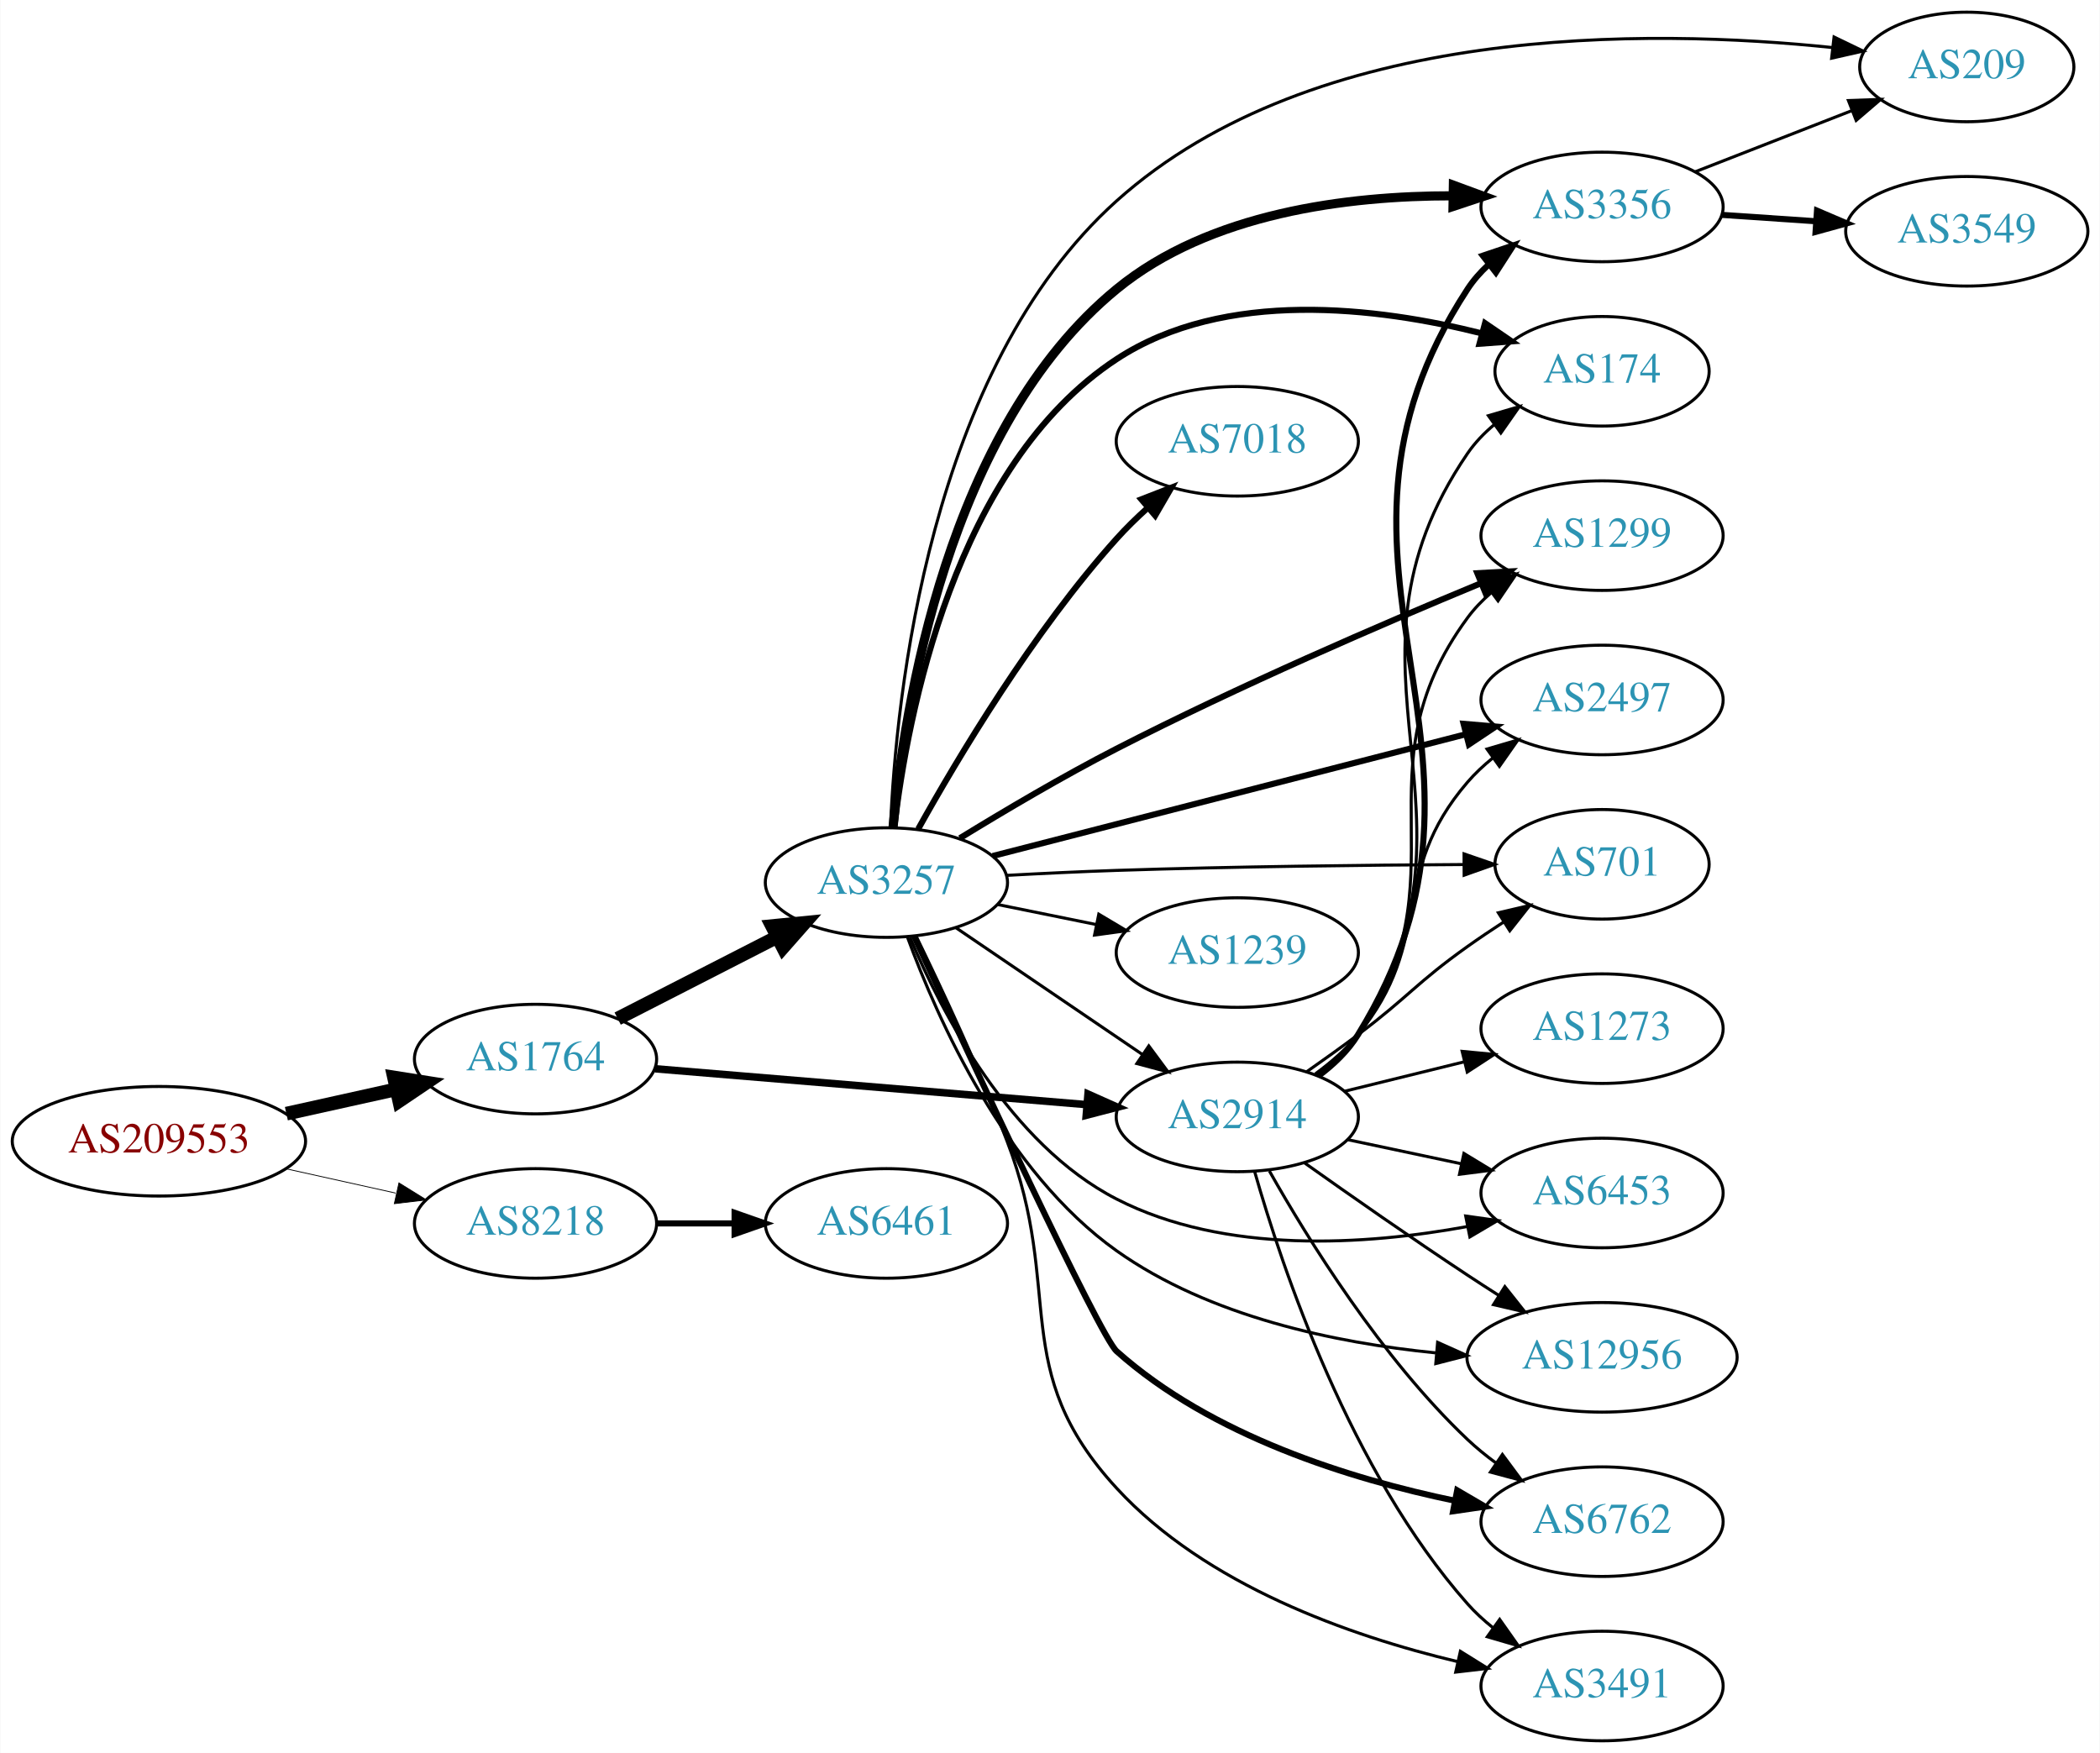
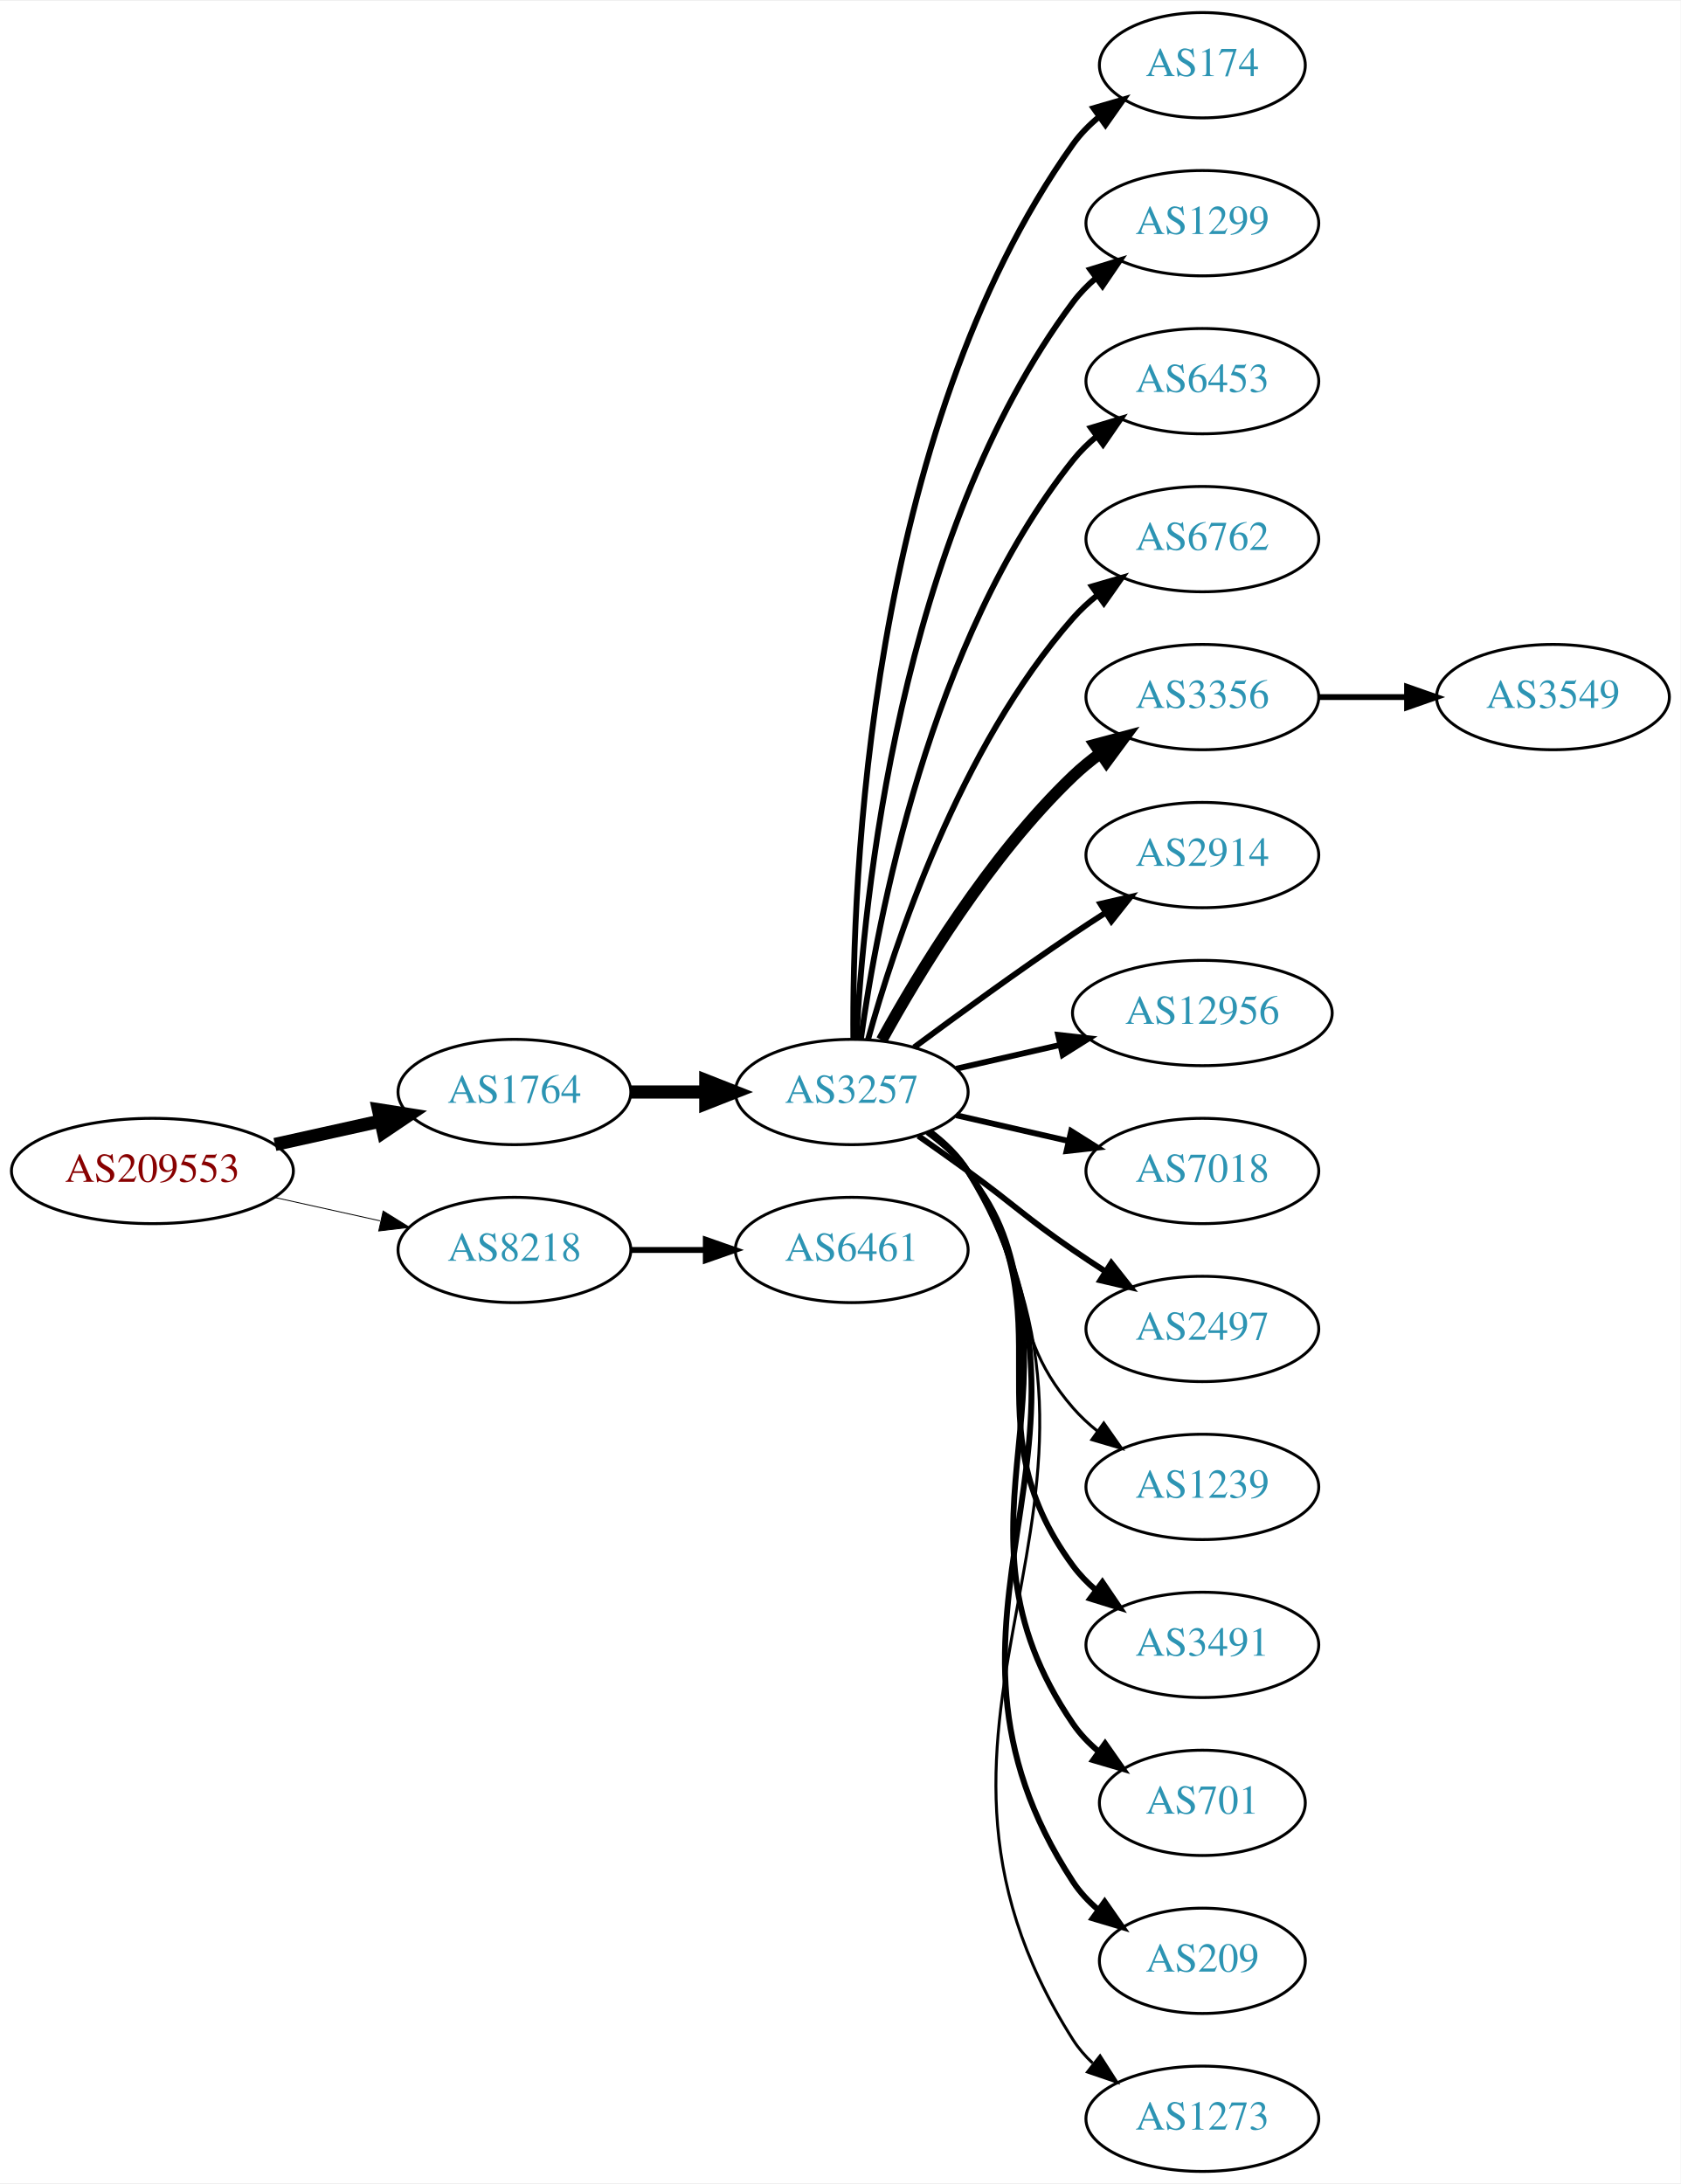
- <svg xmlns="http://www.w3.org/2000/svg" xmlns:xlink="http://www.w3.org/1999/xlink" width="690pt" height="576pt" viewBox="0.00 0.00 689.76 576.00">
-   <g id="graph0" class="graph" transform="scale(1 1) rotate(0) translate(4 572)">
-     <polygon fill="white" stroke="none" points="-4,4 -4,-572 685.755,-572 685.755,4 -4,4" />
+ <svg xmlns="http://www.w3.org/2000/svg" xmlns:xlink="http://www.w3.org/1999/xlink" width="574pt" height="746pt" viewBox="0.00 0.00 574.46 746.00">
+   <g id="graph0" class="graph" transform="scale(1 1) rotate(0) translate(4 742)">
+     <polygon fill="white" stroke="none" points="-4,4 -4,-742 570.463,-742 570.463,4 -4,4" />
    <g id="node1" class="node">
      <g id="a_node1">
        <a xlink:href="/asn/209553" xlink:title="AS209553 ~ JAGGAER Austria GmbH [AT]">
-           <ellipse fill="#ffffff" stroke="black" cx="48.096" cy="-197" rx="48.192" ry="18" />
-           <text text-anchor="middle" x="48.096" y="-193.3" font-family="Times,serif" font-size="14.00" fill="#880000">AS209553</text>
+           <ellipse fill="#ffffff" stroke="black" cx="48.096" cy="-342" rx="48.192" ry="18" />
+           <text text-anchor="middle" x="48.096" y="-338.3" font-family="Times,serif" font-size="14.00" fill="#880000">AS209553</text>
        </a>
      </g>
    </g>
    <g id="node2" class="node">
      <g id="a_node2">
        <a xlink:href="/asn/1764" xlink:title="AS1764 ~ NEXTLAYER-AS [AT]">
-           <ellipse fill="#ffffff" stroke="black" cx="171.838" cy="-224" rx="39.794" ry="18" />
-           <text text-anchor="middle" x="171.838" y="-220.3" font-family="Times,serif" font-size="14.00" fill="#2c94b3">AS1764</text>
+           <ellipse fill="#ffffff" stroke="black" cx="171.838" cy="-369" rx="39.794" ry="18" />
+           <text text-anchor="middle" x="171.838" y="-365.3" font-family="Times,serif" font-size="14.00" fill="#2c94b3">AS1764</text>
        </a>
      </g>
    </g>
    <g id="edge1" class="edge">
-       <path fill="none" stroke="black" stroke-width="4.5" d="M89.973,-206.066C101.513,-208.625 114.132,-211.424 125.896,-214.033" />
-       <polygon fill="black" stroke="black" stroke-width="4.5" points="125.351,-217.945 135.967,-216.266 127.057,-210.257 125.351,-217.945" />
+       <path fill="none" stroke="black" stroke-width="4.5" d="M89.973,-351.066C101.513,-353.625 114.132,-356.424 125.896,-359.033" />
+       <polygon fill="black" stroke="black" stroke-width="4.5" points="125.351,-362.945 135.967,-361.266 127.057,-355.257 125.351,-362.945" />
    </g>
    <g id="node3" class="node">
      <g id="a_node3">
        <a xlink:href="/asn/8218" xlink:title="AS8218 ~ legacy Neotelecoms [FR]">
-           <ellipse fill="#ffffff" stroke="black" cx="171.838" cy="-170" rx="39.794" ry="18" />
-           <text text-anchor="middle" x="171.838" y="-166.3" font-family="Times,serif" font-size="14.00" fill="#2c94b3">AS8218</text>
+           <ellipse fill="#ffffff" stroke="black" cx="171.838" cy="-315" rx="39.794" ry="18" />
+           <text text-anchor="middle" x="171.838" y="-311.3" font-family="Times,serif" font-size="14.00" fill="#2c94b3">AS8218</text>
        </a>
      </g>
    </g>
    <g id="edge2" class="edge">
-       <path fill="none" stroke="black" stroke-width="0.265" d="M89.973,-187.934C101.513,-185.375 114.132,-182.576 125.896,-179.967" />
-       <polygon fill="black" stroke="black" stroke-width="0.265" points="126.962,-183.316 135.967,-177.734 125.446,-176.482 126.962,-183.316" />
+       <path fill="none" stroke="black" stroke-width="0.3" d="M89.973,-332.934C101.513,-330.375 114.132,-327.576 125.896,-324.967" />
+       <polygon fill="black" stroke="black" stroke-width="0.3" points="126.962,-328.316 135.967,-322.734 125.446,-321.482 126.962,-328.316" />
    </g>
    <g id="node4" class="node">
      <g id="a_node4">
        <a xlink:href="/asn/3257" xlink:title="AS3257 ~ GTT [DE]">
-           <ellipse fill="#ffffff" stroke="black" cx="287.131" cy="-282" rx="39.794" ry="18" />
-           <text text-anchor="middle" x="287.131" y="-278.3" font-family="Times,serif" font-size="14.00" fill="#2c94b3">AS3257</text>
+           <ellipse fill="#ffffff" stroke="black" cx="287.131" cy="-369" rx="39.794" ry="18" />
+           <text text-anchor="middle" x="287.131" y="-365.3" font-family="Times,serif" font-size="14.00" fill="#2c94b3">AS3257</text>
        </a>
      </g>
    </g>
    <g id="edge3" class="edge">
-       <path fill="none" stroke="black" stroke-width="4.5" d="M198.83,-237.306C214.374,-245.264 234.324,-255.478 251.229,-264.132" />
-       <polygon fill="black" stroke="black" stroke-width="4.5" points="249.564,-267.703 260.26,-268.756 253.153,-260.694 249.564,-267.703" />
+       <path fill="none" stroke="black" stroke-width="4.5" d="M211.51,-369C219.713,-369 228.477,-369 237.009,-369" />
+       <polygon fill="black" stroke="black" stroke-width="4.5" points="237.248,-372.938 247.248,-369 237.248,-365.063 237.248,-372.938" />
+     </g>
+     <g id="node20" class="node">
+       <g id="a_node20">
+         <a xlink:href="/asn/6461" xlink:title="AS6461 ~ ZAYO-6461 [US]">
+           <ellipse fill="#ffffff" stroke="black" cx="287.131" cy="-315" rx="39.794" ry="18" />
+           <text text-anchor="middle" x="287.131" y="-311.3" font-family="Times,serif" font-size="14.00" fill="#2c94b3">AS6461</text>
+         </a>
+       </g>
+     </g>
+     <g id="edge19" class="edge">
+       <path fill="none" stroke="black" stroke-width="2" d="M211.51,-315C219.713,-315 228.477,-315 237.009,-315" />
+       <polygon fill="black" stroke="black" stroke-width="2" points="237.248,-318.5 247.248,-315 237.248,-311.5 237.248,-318.5" />
    </g>
    <g id="node5" class="node">
      <g id="a_node5">
-         <a xlink:href="/asn/2914" xlink:title="AS2914 ~ NTT America, Inc. [US]">
-           <ellipse fill="#ffffff" stroke="black" cx="402.424" cy="-205" rx="39.794" ry="18" />
-           <text text-anchor="middle" x="402.424" y="-201.3" font-family="Times,serif" font-size="14.00" fill="#2c94b3">AS2914</text>
+         <a xlink:href="/asn/174" xlink:title="AS174 ~ Cogent Communications [US]">
+           <ellipse fill="#ffffff" stroke="black" cx="406.973" cy="-720" rx="35.194" ry="18" />
+           <text text-anchor="middle" x="406.973" y="-716.3" font-family="Times,serif" font-size="14.00" fill="#2c94b3">AS174</text>
        </a>
      </g>
    </g>
    <g id="edge4" class="edge">
-       <path fill="none" stroke="black" stroke-width="2.455" d="M211.098,-220.82C250.08,-217.58 310.657,-212.545 352.968,-209.028" />
-       <polygon fill="black" stroke="black" stroke-width="2.455" points="353.363,-212.507 363.039,-208.191 352.783,-205.531 353.363,-212.507" />
-     </g>
-     <g id="node19" class="node">
-       <g id="a_node19">
-         <a xlink:href="/asn/6461" xlink:title="AS6461 ~ ZAYO-6461 [US]">
-           <ellipse fill="#ffffff" stroke="black" cx="287.131" cy="-170" rx="39.794" ry="18" />
-           <text text-anchor="middle" x="287.131" y="-166.3" font-family="Times,serif" font-size="14.00" fill="#2c94b3">AS6461</text>
-         </a>
-       </g>
-     </g>
-     <g id="edge20" class="edge">
-       <path fill="none" stroke="black" stroke-width="2" d="M211.51,-170C219.713,-170 228.477,-170 237.009,-170" />
-       <polygon fill="black" stroke="black" stroke-width="2" points="237.248,-173.5 247.248,-170 237.248,-166.5 237.248,-173.5" />
-     </g>
-     <g id="edge8" class="edge">
-       <path fill="none" stroke="black" d="M309.975,-267.154C327.372,-255.33 351.92,-238.646 371.202,-225.54" />
-       <polygon fill="black" stroke="black" points="373.344,-228.317 379.647,-219.801 369.409,-222.527 373.344,-228.317" />
+       <path fill="none" stroke="black" stroke-width="2" d="M287.68,-387.063C287.26,-439.503 292.414,-594.293 362.777,-693 365.261,-696.484 368.348,-699.615 371.722,-702.402" />
+       <polygon fill="black" stroke="black" stroke-width="2" points="369.794,-705.326 379.967,-708.287 373.861,-699.629 369.794,-705.326" />
    </g>
    <g id="node6" class="node">
      <g id="a_node6">
-         <a xlink:href="/asn/7018" xlink:title="AS7018 ~ AT&amp;T Services, Inc. [US]">
-           <ellipse fill="#ffffff" stroke="black" cx="402.424" cy="-427" rx="39.794" ry="18" />
-           <text text-anchor="middle" x="402.424" y="-423.3" font-family="Times,serif" font-size="14.00" fill="#2c94b3">AS7018</text>
+         <a xlink:href="/asn/1299" xlink:title="AS1299 ~ Telia Carrier [EU]">
+           <ellipse fill="#ffffff" stroke="black" cx="406.973" cy="-666" rx="39.794" ry="18" />
+           <text text-anchor="middle" x="406.973" y="-662.3" font-family="Times,serif" font-size="14.00" fill="#2c94b3">AS1299</text>
        </a>
      </g>
    </g>
    <g id="edge5" class="edge">
-       <path fill="none" stroke="black" stroke-width="2" d="M297.566,-299.583C310.502,-322.818 335.293,-364.38 362.777,-395 365.872,-398.448 369.349,-401.844 372.916,-405.062" />
-       <polygon fill="black" stroke="black" stroke-width="2" points="370.881,-407.927 380.755,-411.771 375.433,-402.609 370.881,-407.927" />
+       <path fill="none" stroke="black" stroke-width="2" d="M288.723,-387.023C291.099,-433.412 303.017,-558.893 362.777,-639 365.025,-642.013 367.717,-644.769 370.643,-647.272" />
+       <polygon fill="black" stroke="black" stroke-width="2" points="368.674,-650.169 378.795,-653.303 372.838,-644.542 368.674,-650.169" />
    </g>
    <g id="node7" class="node">
      <g id="a_node7">
-         <a xlink:href="/asn/3356" xlink:title="AS3356 ~ Level 3 Parent, LLC [US]">
-           <ellipse fill="#ffffff" stroke="black" cx="522.266" cy="-504" rx="39.794" ry="18" />
-           <text text-anchor="middle" x="522.266" y="-500.3" font-family="Times,serif" font-size="14.00" fill="#2c94b3">AS3356</text>
+         <a xlink:href="/asn/6453" xlink:title="AS6453 ~ TATA COMMUNICATIONS (AMERICA) INC [US]">
+           <ellipse fill="#ffffff" stroke="black" cx="406.973" cy="-612" rx="39.794" ry="18" />
+           <text text-anchor="middle" x="406.973" y="-608.3" font-family="Times,serif" font-size="14.00" fill="#2c94b3">AS6453</text>
        </a>
      </g>
    </g>
    <g id="edge6" class="edge">
-       <path fill="none" stroke="black" stroke-width="3" d="M289.317,-300.187C292.906,-339.26 307.143,-431.366 362.777,-477 393.385,-502.106 438.724,-507.681 473.077,-507.66" />
-       <polygon fill="black" stroke="black" stroke-width="3" points="473.417,-511.155 483.357,-507.489 473.3,-504.156 473.417,-511.155" />
+       <path fill="none" stroke="black" stroke-width="2" d="M290.27,-387.17C295.77,-426.974 313.596,-523.233 362.777,-585 365.119,-587.94 367.873,-590.649 370.839,-593.121" />
+       <polygon fill="black" stroke="black" stroke-width="2" points="368.904,-596.042 379.045,-599.11 373.031,-590.388 368.904,-596.042" />
    </g>
    <g id="node8" class="node">
      <g id="a_node8">
-         <a xlink:href="/asn/174" xlink:title="AS174 ~ Cogent Communications [US]">
-           <ellipse fill="#ffffff" stroke="black" cx="522.266" cy="-450" rx="35.194" ry="18" />
-           <text text-anchor="middle" x="522.266" y="-446.3" font-family="Times,serif" font-size="14.00" fill="#2c94b3">AS174</text>
+         <a xlink:href="/asn/6762" xlink:title="AS6762 ~ TELECOM ITALIA SPARKLE S.p.A. [IT]">
+           <ellipse fill="#ffffff" stroke="black" cx="406.973" cy="-558" rx="39.794" ry="18" />
+           <text text-anchor="middle" x="406.973" y="-554.3" font-family="Times,serif" font-size="14.00" fill="#2c94b3">AS6762</text>
        </a>
      </g>
    </g>
    <g id="edge7" class="edge">
-       <path fill="none" stroke="black" stroke-width="2" d="M289.719,-300.148C294.016,-336.77 309.433,-418.999 362.777,-454 398.28,-477.294 448.549,-471.06 482.895,-462.428" />
-       <polygon fill="black" stroke="black" stroke-width="2" points="483.822,-465.803 492.571,-459.827 482.005,-459.043 483.822,-465.803" />
+       <path fill="none" stroke="black" stroke-width="2" d="M292.704,-386.946C301.61,-418.995 323.894,-486.842 362.777,-531 365.261,-533.821 368.111,-536.449 371.137,-538.871" />
+       <polygon fill="black" stroke="black" stroke-width="2" points="369.254,-541.828 379.426,-544.791 373.322,-536.131 369.254,-541.828" />
    </g>
    <g id="node9" class="node">
      <g id="a_node9">
-         <a xlink:href="/asn/1299" xlink:title="AS1299 ~ Telia Carrier [EU]">
-           <ellipse fill="#ffffff" stroke="black" cx="522.266" cy="-396" rx="39.794" ry="18" />
-           <text text-anchor="middle" x="522.266" y="-392.3" font-family="Times,serif" font-size="14.00" fill="#2c94b3">AS1299</text>
-         </a>
-       </g>
-     </g>
-     <g id="edge9" class="edge">
-       <path fill="none" stroke="black" stroke-width="2" d="M311.271,-296.586C325.818,-305.517 345.112,-316.932 362.777,-326 402.67,-346.479 449.847,-366.845 482.296,-380.284" />
-       <polygon fill="black" stroke="black" stroke-width="2" points="481.29,-383.655 491.869,-384.225 483.955,-377.182 481.29,-383.655" />
+         <a xlink:href="/asn/3356" xlink:title="AS3356 ~ Level 3 Parent, LLC [US]">
+           <ellipse fill="#ffffff" stroke="black" cx="406.973" cy="-504" rx="39.794" ry="18" />
+           <text text-anchor="middle" x="406.973" y="-500.3" font-family="Times,serif" font-size="14.00" fill="#2c94b3">AS3356</text>
+         </a>
+       </g>
+     </g>
+     <g id="edge8" class="edge">
+       <path fill="none" stroke="black" stroke-width="4" d="M297.372,-386.713C309.918,-409.561 334.095,-449.611 362.777,-477 365.646,-479.739 368.834,-482.347 372.144,-484.785" />
+       <polygon fill="black" stroke="black" stroke-width="4" points="370.267,-487.742 380.503,-490.477 374.207,-481.956 370.267,-487.742" />
    </g>
    <g id="node10" class="node">
      <g id="a_node10">
-         <a xlink:href="/asn/2497" xlink:title="AS2497 ~ Internet Initiative Japan Inc. [JP]">
-           <ellipse fill="#ffffff" stroke="black" cx="522.266" cy="-342" rx="39.794" ry="18" />
-           <text text-anchor="middle" x="522.266" y="-338.3" font-family="Times,serif" font-size="14.00" fill="#2c94b3">AS2497</text>
-         </a>
-       </g>
-     </g>
-     <g id="edge10" class="edge">
-       <path fill="none" stroke="black" stroke-width="2" d="M322.031,-290.725C363.124,-301.3 432.456,-319.144 477.536,-330.746" />
-       <polygon fill="black" stroke="black" stroke-width="2" points="476.769,-334.162 487.326,-333.265 478.514,-327.383 476.769,-334.162" />
+         <a xlink:href="/asn/2914" xlink:title="AS2914 ~ NTT America, Inc. [US]">
+           <ellipse fill="#ffffff" stroke="black" cx="406.973" cy="-450" rx="39.794" ry="18" />
+           <text text-anchor="middle" x="406.973" y="-446.3" font-family="Times,serif" font-size="14.00" fill="#2c94b3">AS2914</text>
+         </a>
+       </g>
+     </g>
+     <g id="edge9" class="edge">
+       <path fill="none" stroke="black" stroke-width="2" d="M308.461,-384.277C323.324,-395.304 344.068,-410.407 362.777,-423 366.326,-425.389 370.077,-427.839 373.825,-430.242" />
+       <polygon fill="black" stroke="black" stroke-width="2" points="372.151,-433.325 382.474,-435.712 375.893,-427.409 372.151,-433.325" />
    </g>
    <g id="node11" class="node">
      <g id="a_node11">
-         <a xlink:href="/asn/701" xlink:title="AS701 ~ UUNET [US]">
-           <ellipse fill="#ffffff" stroke="black" cx="522.266" cy="-288" rx="35.194" ry="18" />
-           <text text-anchor="middle" x="522.266" y="-284.3" font-family="Times,serif" font-size="14.00" fill="#2c94b3">AS701</text>
-         </a>
-       </g>
-     </g>
-     <g id="edge11" class="edge">
-       <path fill="none" stroke="black" d="M326.476,-284.356C338.13,-284.991 350.974,-285.609 362.777,-286 401.2,-287.271 444.888,-287.751 476.65,-287.924" />
-       <polygon fill="black" stroke="black" points="476.924,-291.425 486.94,-287.972 476.956,-284.425 476.924,-291.425" />
+         <a xlink:href="/asn/12956" xlink:title="AS12956 ~ TELXIUS [ES]">
+           <ellipse fill="#ffffff" stroke="black" cx="406.973" cy="-396" rx="44.393" ry="18" />
+           <text text-anchor="middle" x="406.973" y="-392.3" font-family="Times,serif" font-size="14.00" fill="#2c94b3">AS12956</text>
+         </a>
+       </g>
+     </g>
+     <g id="edge10" class="edge">
+       <path fill="none" stroke="black" stroke-width="2" d="M322.85,-376.955C333.989,-379.507 346.524,-382.379 358.417,-385.104" />
+       <polygon fill="black" stroke="black" stroke-width="2" points="357.682,-388.526 368.211,-387.348 359.246,-381.703 357.682,-388.526" />
    </g>
    <g id="node12" class="node">
      <g id="a_node12">
-         <a xlink:href="/asn/6762" xlink:title="AS6762 ~ TELECOM ITALIA SPARKLE S.p.A. [IT]">
-           <ellipse fill="#ffffff" stroke="black" cx="522.266" cy="-72" rx="39.794" ry="18" />
-           <text text-anchor="middle" x="522.266" y="-68.3" font-family="Times,serif" font-size="14.00" fill="#2c94b3">AS6762</text>
-         </a>
-       </g>
-     </g>
-     <g id="edge12" class="edge">
-       <path fill="none" stroke="black" stroke-width="2" d="M296.216,-264.418C314.369,-225.074 357.212,-132.976 362.777,-128 393.864,-100.205 439.627,-85.992 473.996,-78.858" />
-       <polygon fill="black" stroke="black" stroke-width="2" points="474.669,-82.293 483.816,-76.946 473.331,-75.422 474.669,-82.293" />
+         <a xlink:href="/asn/7018" xlink:title="AS7018 ~ AT&amp;T Services, Inc. [US]">
+           <ellipse fill="#ffffff" stroke="black" cx="406.973" cy="-342" rx="39.794" ry="18" />
+           <text text-anchor="middle" x="406.973" y="-338.3" font-family="Times,serif" font-size="14.00" fill="#2c94b3">AS7018</text>
+         </a>
+       </g>
+     </g>
+     <g id="edge11" class="edge">
+       <path fill="none" stroke="black" stroke-width="2" d="M322.85,-361.045C334.85,-358.296 348.471,-355.175 361.164,-352.267" />
+       <polygon fill="black" stroke="black" stroke-width="2" points="362.129,-355.636 371.095,-349.991 360.566,-348.813 362.129,-355.636" />
    </g>
    <g id="node13" class="node">
      <g id="a_node13">
-         <a xlink:href="/asn/3491" xlink:title="AS3491 ~ PCCW Global, Inc. [US]">
-           <ellipse fill="#ffffff" stroke="black" cx="522.266" cy="-18" rx="39.794" ry="18" />
-           <text text-anchor="middle" x="522.266" y="-14.3" font-family="Times,serif" font-size="14.00" fill="#2c94b3">AS3491</text>
-         </a>
-       </g>
-     </g>
-     <g id="edge13" class="edge">
-       <path fill="none" stroke="black" d="M296.91,-264.357C305.192,-247.348 317.662,-220.762 326.777,-197 345.808,-147.392 326.804,-122.103 362.777,-83 392.099,-51.127 439.347,-34.483 474.638,-26.055" />
-       <polygon fill="black" stroke="black" points="475.721,-29.399 484.711,-23.793 474.187,-22.569 475.721,-29.399" />
+         <a xlink:href="/asn/2497" xlink:title="AS2497 ~ Internet Initiative Japan Inc. [JP]">
+           <ellipse fill="#ffffff" stroke="black" cx="406.973" cy="-288" rx="39.794" ry="18" />
+           <text text-anchor="middle" x="406.973" y="-284.3" font-family="Times,serif" font-size="14.00" fill="#2c94b3">AS2497</text>
+         </a>
+       </g>
+     </g>
+     <g id="edge12" class="edge">
+       <path fill="none" stroke="black" stroke-width="2" d="M309.888,-353.991C315.422,-350.121 321.341,-345.936 326.777,-342 342.977,-330.271 346.283,-326.311 362.777,-315 366.306,-312.581 370.043,-310.111 373.784,-307.698" />
+       <polygon fill="black" stroke="black" stroke-width="2" points="375.856,-310.528 382.425,-302.216 372.106,-304.618 375.856,-310.528" />
    </g>
    <g id="node14" class="node">
      <g id="a_node14">
        <a xlink:href="/asn/1239" xlink:title="AS1239 ~ Sprint [US]">
-           <ellipse fill="#ffffff" stroke="black" cx="402.424" cy="-259" rx="39.794" ry="18" />
-           <text text-anchor="middle" x="402.424" y="-255.3" font-family="Times,serif" font-size="14.00" fill="#2c94b3">AS1239</text>
-         </a>
-       </g>
-     </g>
-     <g id="edge14" class="edge">
-       <path fill="none" stroke="black" d="M323.667,-274.786C333.895,-272.709 345.196,-270.415 355.939,-268.234" />
-       <polygon fill="black" stroke="black" points="356.91,-271.608 366.014,-266.189 355.518,-264.748 356.91,-271.608" />
+           <ellipse fill="#ffffff" stroke="black" cx="406.973" cy="-234" rx="39.794" ry="18" />
+           <text text-anchor="middle" x="406.973" y="-230.3" font-family="Times,serif" font-size="14.00" fill="#2c94b3">AS1239</text>
+         </a>
+       </g>
+     </g>
+     <g id="edge13" class="edge">
+       <path fill="none" stroke="black" d="M312.712,-354.844C317.806,-351.128 322.82,-346.799 326.777,-342 351.842,-311.606 336.943,-290.742 362.777,-261 365.242,-258.162 368.079,-255.523 371.097,-253.094" />
+       <polygon fill="black" stroke="black" points="373.283,-255.833 379.375,-247.164 369.207,-250.142 373.283,-255.833" />
    </g>
    <g id="node15" class="node">
      <g id="a_node15">
-         <a xlink:href="/asn/209" xlink:title="AS209 ~ CenturyLink Communications, LLC [US]">
-           <ellipse fill="#ffffff" stroke="black" cx="642.109" cy="-550" rx="35.194" ry="18" />
-           <text text-anchor="middle" x="642.109" y="-546.3" font-family="Times,serif" font-size="14.00" fill="#2c94b3">AS209</text>
-         </a>
-       </g>
-     </g>
-     <g id="edge15" class="edge">
-       <path fill="none" stroke="black" d="M288.454,-299.997C290.248,-342.671 300.996,-450.563 362.777,-506 427.832,-564.374 537.65,-562.7 598.064,-556.362" />
-       <polygon fill="black" stroke="black" points="598.496,-559.835 608.035,-555.225 597.703,-552.88 598.496,-559.835" />
+         <a xlink:href="/asn/3491" xlink:title="AS3491 ~ PCCW Global, Inc. [US]">
+           <ellipse fill="#ffffff" stroke="black" cx="406.973" cy="-180" rx="39.794" ry="18" />
+           <text text-anchor="middle" x="406.973" y="-176.3" font-family="Times,serif" font-size="14.00" fill="#2c94b3">AS3491</text>
+         </a>
+       </g>
+     </g>
+     <g id="edge14" class="edge">
+       <path fill="none" stroke="black" stroke-width="2" d="M313.29,-355.284C318.355,-351.545 323.21,-347.096 326.777,-342 362.391,-291.131 325.874,-256.941 362.777,-207 365.011,-203.977 367.694,-201.214 370.615,-198.707" />
+       <polygon fill="black" stroke="black" stroke-width="2" points="372.81,-201.437 378.758,-192.669 368.64,-195.814 372.81,-201.437" />
    </g>
    <g id="node16" class="node">
      <g id="a_node16">
-         <a xlink:href="/asn/6453" xlink:title="AS6453 ~ TATA COMMUNICATIONS (AMERICA) INC [US]">
-           <ellipse fill="#ffffff" stroke="black" cx="522.266" cy="-180" rx="39.794" ry="18" />
-           <text text-anchor="middle" x="522.266" y="-176.3" font-family="Times,serif" font-size="14.00" fill="#2c94b3">AS6453</text>
-         </a>
-       </g>
-     </g>
-     <g id="edge16" class="edge">
-       <path fill="none" stroke="black" d="M294.895,-263.949C305.241,-239.286 327.581,-196.062 362.777,-178 398.388,-159.726 444.696,-162.863 478.05,-168.981" />
-       <polygon fill="black" stroke="black" points="477.468,-172.433 487.959,-170.954 478.836,-165.568 477.468,-172.433" />
+         <a xlink:href="/asn/701" xlink:title="AS701 ~ UUNET [US]">
+           <ellipse fill="#ffffff" stroke="black" cx="406.973" cy="-126" rx="35.194" ry="18" />
+           <text text-anchor="middle" x="406.973" y="-122.3" font-family="Times,serif" font-size="14.00" fill="#2c94b3">AS701</text>
+         </a>
+       </g>
+     </g>
+     <g id="edge15" class="edge">
+       <path fill="none" stroke="black" stroke-width="2" d="M313.567,-355.47C318.617,-351.722 323.397,-347.221 326.777,-342 373.252,-270.222 314.481,-223.566 362.777,-153 365.194,-149.47 368.239,-146.309 371.59,-143.505" />
+       <polygon fill="black" stroke="black" stroke-width="2" points="373.728,-146.279 379.81,-137.603 369.645,-140.593 373.728,-146.279" />
    </g>
    <g id="node17" class="node">
      <g id="a_node17">
-         <a xlink:href="/asn/12956" xlink:title="AS12956 ~ TELXIUS [ES]">
-           <ellipse fill="#ffffff" stroke="black" cx="522.266" cy="-126" rx="44.393" ry="18" />
-           <text text-anchor="middle" x="522.266" y="-122.3" font-family="Times,serif" font-size="14.00" fill="#2c94b3">AS12956</text>
-         </a>
-       </g>
-     </g>
-     <g id="edge17" class="edge">
-       <path fill="none" stroke="black" d="M294.057,-264.036C303.877,-237.198 326.156,-187.017 362.777,-161 393.248,-139.353 434.692,-130.742 467.558,-127.469" />
-       <polygon fill="black" stroke="black" points="468.237,-130.924 477.902,-126.585 467.64,-123.95 468.237,-130.924" />
-     </g>
-     <g id="edge30" class="edge">
-       <path fill="none" stroke="black" stroke-width="2" d="M429.025,-218.425C434.066,-222.179 438.801,-226.708 442.07,-232 499.919,-325.629 417.846,-384.882 478.07,-477 479.958,-479.887 482.273,-482.521 484.841,-484.912" />
-       <polygon fill="black" stroke="black" stroke-width="2" points="483.091,-487.985 493.132,-491.366 487.391,-482.462 483.091,-487.985" />
-     </g>
-     <g id="edge29" class="edge">
-       <path fill="none" stroke="black" d="M428.868,-218.525C433.917,-222.273 438.695,-226.775 442.07,-232 488.95,-304.556 429.35,-351.667 478.07,-423 480.483,-426.533 483.527,-429.695 486.876,-432.499" />
-       <polygon fill="black" stroke="black" points="484.931,-435.411 495.095,-438.403 489.015,-429.726 484.931,-435.411" />
-     </g>
-     <g id="edge21" class="edge">
-       <path fill="none" stroke="black" d="M428.597,-218.707C433.661,-222.445 438.512,-226.898 442.07,-232 478.083,-283.639 440.749,-318.299 478.07,-369 480.299,-372.027 482.977,-374.793 485.896,-377.301" />
-       <polygon fill="black" stroke="black" points="483.92,-380.193 494.036,-383.341 488.091,-374.572 483.92,-380.193" />
-     </g>
-     <g id="edge26" class="edge">
-       <path fill="none" stroke="black" d="M428.037,-219.13C433.129,-222.847 438.134,-227.183 442.07,-232 467.513,-263.136 451.839,-284.525 478.07,-315 480.522,-317.849 483.351,-320.496 486.363,-322.929" />
-       <polygon fill="black" stroke="black" points="484.469,-325.878 494.634,-328.866 488.55,-320.191 484.469,-325.878" />
-     </g>
-     <g id="edge25" class="edge">
-       <path fill="none" stroke="black" d="M425.276,-219.88C430.809,-223.752 436.703,-227.971 442.07,-232 458.501,-244.335 461.329,-249.089 478.07,-261 481.82,-263.668 485.829,-266.366 489.839,-268.973" />
-       <polygon fill="black" stroke="black" points="488.197,-272.076 498.514,-274.485 491.951,-266.168 488.197,-272.076" />
-     </g>
-     <g id="edge27" class="edge">
-       <path fill="none" stroke="black" d="M412.958,-187.239C425.643,-164.765 449.791,-125.768 478.07,-99 480.951,-96.274 484.147,-93.674 487.461,-91.24" />
-       <polygon fill="black" stroke="black" points="489.523,-94.071 495.826,-85.555 485.588,-88.281 489.523,-94.071" />
-     </g>
-     <g id="edge24" class="edge">
-       <path fill="none" stroke="black" d="M408.126,-187.026C417.171,-155.272 439.58,-88.503 478.07,-45 480.561,-42.185 483.415,-39.561 486.444,-37.141" />
-       <polygon fill="black" stroke="black" points="488.629,-39.881 494.737,-31.224 484.563,-34.183 488.629,-39.881" />
-     </g>
-     <g id="edge23" class="edge">
-       <path fill="none" stroke="black" d="M438.781,-197.499C450.433,-195.027 463.557,-192.243 475.852,-189.634" />
-       <polygon fill="black" stroke="black" points="476.879,-192.995 485.935,-187.496 475.426,-186.147 476.879,-192.995" />
-     </g>
-     <g id="edge22" class="edge">
-       <path fill="none" stroke="black" d="M424.467,-189.923C439.317,-179.387 459.75,-165.096 478.07,-153 481.38,-150.815 484.856,-148.567 488.337,-146.345" />
-       <polygon fill="black" stroke="black" points="490.329,-149.226 496.914,-140.926 486.591,-143.308 490.329,-149.226" />
-     </g>
-     <g id="node20" class="node">
-       <g id="a_node20">
-         <a xlink:href="/asn/1273" xlink:title="AS1273 ~ Vodafone Group PLC [EU]">
-           <ellipse fill="#ffffff" stroke="black" cx="522.266" cy="-234" rx="39.794" ry="18" />
-           <text text-anchor="middle" x="522.266" y="-230.3" font-family="Times,serif" font-size="14.00" fill="#2c94b3">AS1273</text>
-         </a>
-       </g>
-     </g>
-     <g id="edge28" class="edge">
-       <path fill="none" stroke="black" d="M437.509,-213.388C449.859,-216.427 463.991,-219.905 477.086,-223.127" />
-       <polygon fill="black" stroke="black" points="476.303,-226.539 486.85,-225.53 477.976,-219.742 476.303,-226.539" />
-     </g>
-     <g id="edge19" class="edge">
-       <path fill="none" stroke="black" d="M553.003,-515.608C568.62,-521.704 587.897,-529.229 604.434,-535.684" />
-       <polygon fill="black" stroke="black" points="603.217,-538.966 613.805,-539.342 605.762,-532.445 603.217,-538.966" />
+         <a xlink:href="/asn/209" xlink:title="AS209 ~ CenturyLink Communications, LLC [US]">
+           <ellipse fill="#ffffff" stroke="black" cx="406.973" cy="-72" rx="35.194" ry="18" />
+           <text text-anchor="middle" x="406.973" y="-68.3" font-family="Times,serif" font-size="14.00" fill="#2c94b3">AS209</text>
+         </a>
+       </g>
+     </g>
+     <g id="edge16" class="edge">
+       <path fill="none" stroke="black" stroke-width="2" d="M313.728,-355.572C318.769,-351.819 323.505,-347.29 326.777,-342 384.218,-249.153 302.98,-190.347 362.777,-99 365.121,-95.421 368.121,-92.23 371.446,-89.409" />
+       <polygon fill="black" stroke="black" stroke-width="2" points="373.583,-92.182 379.638,-83.488 369.483,-86.509 373.583,-92.182" />
    </g>
    <g id="node18" class="node">
      <g id="a_node18">
+         <a xlink:href="/asn/1273" xlink:title="AS1273 ~ Vodafone Group PLC [EU]">
+           <ellipse fill="#ffffff" stroke="black" cx="406.973" cy="-18" rx="39.794" ry="18" />
+           <text text-anchor="middle" x="406.973" y="-14.3" font-family="Times,serif" font-size="14.00" fill="#2c94b3">AS1273</text>
+         </a>
+       </g>
+     </g>
+     <g id="edge17" class="edge">
+       <path fill="none" stroke="black" d="M313.832,-355.635C318.868,-351.879 323.575,-347.333 326.777,-342 395.232,-228.009 291.429,-157.203 362.777,-45 364.628,-42.09 366.917,-39.439 369.469,-37.037" />
+       <polygon fill="black" stroke="black" points="372.018,-39.487 377.733,-30.565 367.702,-33.976 372.018,-39.487" />
+     </g>
+     <g id="node19" class="node">
+       <g id="a_node19">
        <a xlink:href="/asn/3549" xlink:title="AS3549 ~ Level 3 Parent, LLC [US]">
-           <ellipse fill="#ffffff" stroke="black" cx="642.109" cy="-496" rx="39.794" ry="18" />
-           <text text-anchor="middle" x="642.109" y="-492.3" font-family="Times,serif" font-size="14.00" fill="#2c94b3">AS3549</text>
+           <ellipse fill="#ffffff" stroke="black" cx="526.816" cy="-504" rx="39.794" ry="18" />
+           <text text-anchor="middle" x="526.816" y="-500.3" font-family="Times,serif" font-size="14.00" fill="#2c94b3">AS3549</text>
        </a>
      </g>
    </g>
    <g id="edge18" class="edge">
-       <path fill="none" stroke="black" stroke-width="2" d="M561.527,-501.403C571.406,-500.732 582.172,-500.001 592.502,-499.3" />
-       <polygon fill="black" stroke="black" stroke-width="2" points="592.898,-502.781 602.638,-498.612 592.423,-495.797 592.898,-502.781" />
+       <path fill="none" stroke="black" stroke-width="2" d="M446.886,-504C456.439,-504 466.789,-504 476.752,-504" />
+       <polygon fill="black" stroke="black" stroke-width="2" points="476.944,-507.5 486.944,-504 476.944,-500.5 476.944,-507.5" />
    </g>
  </g>
</svg>
